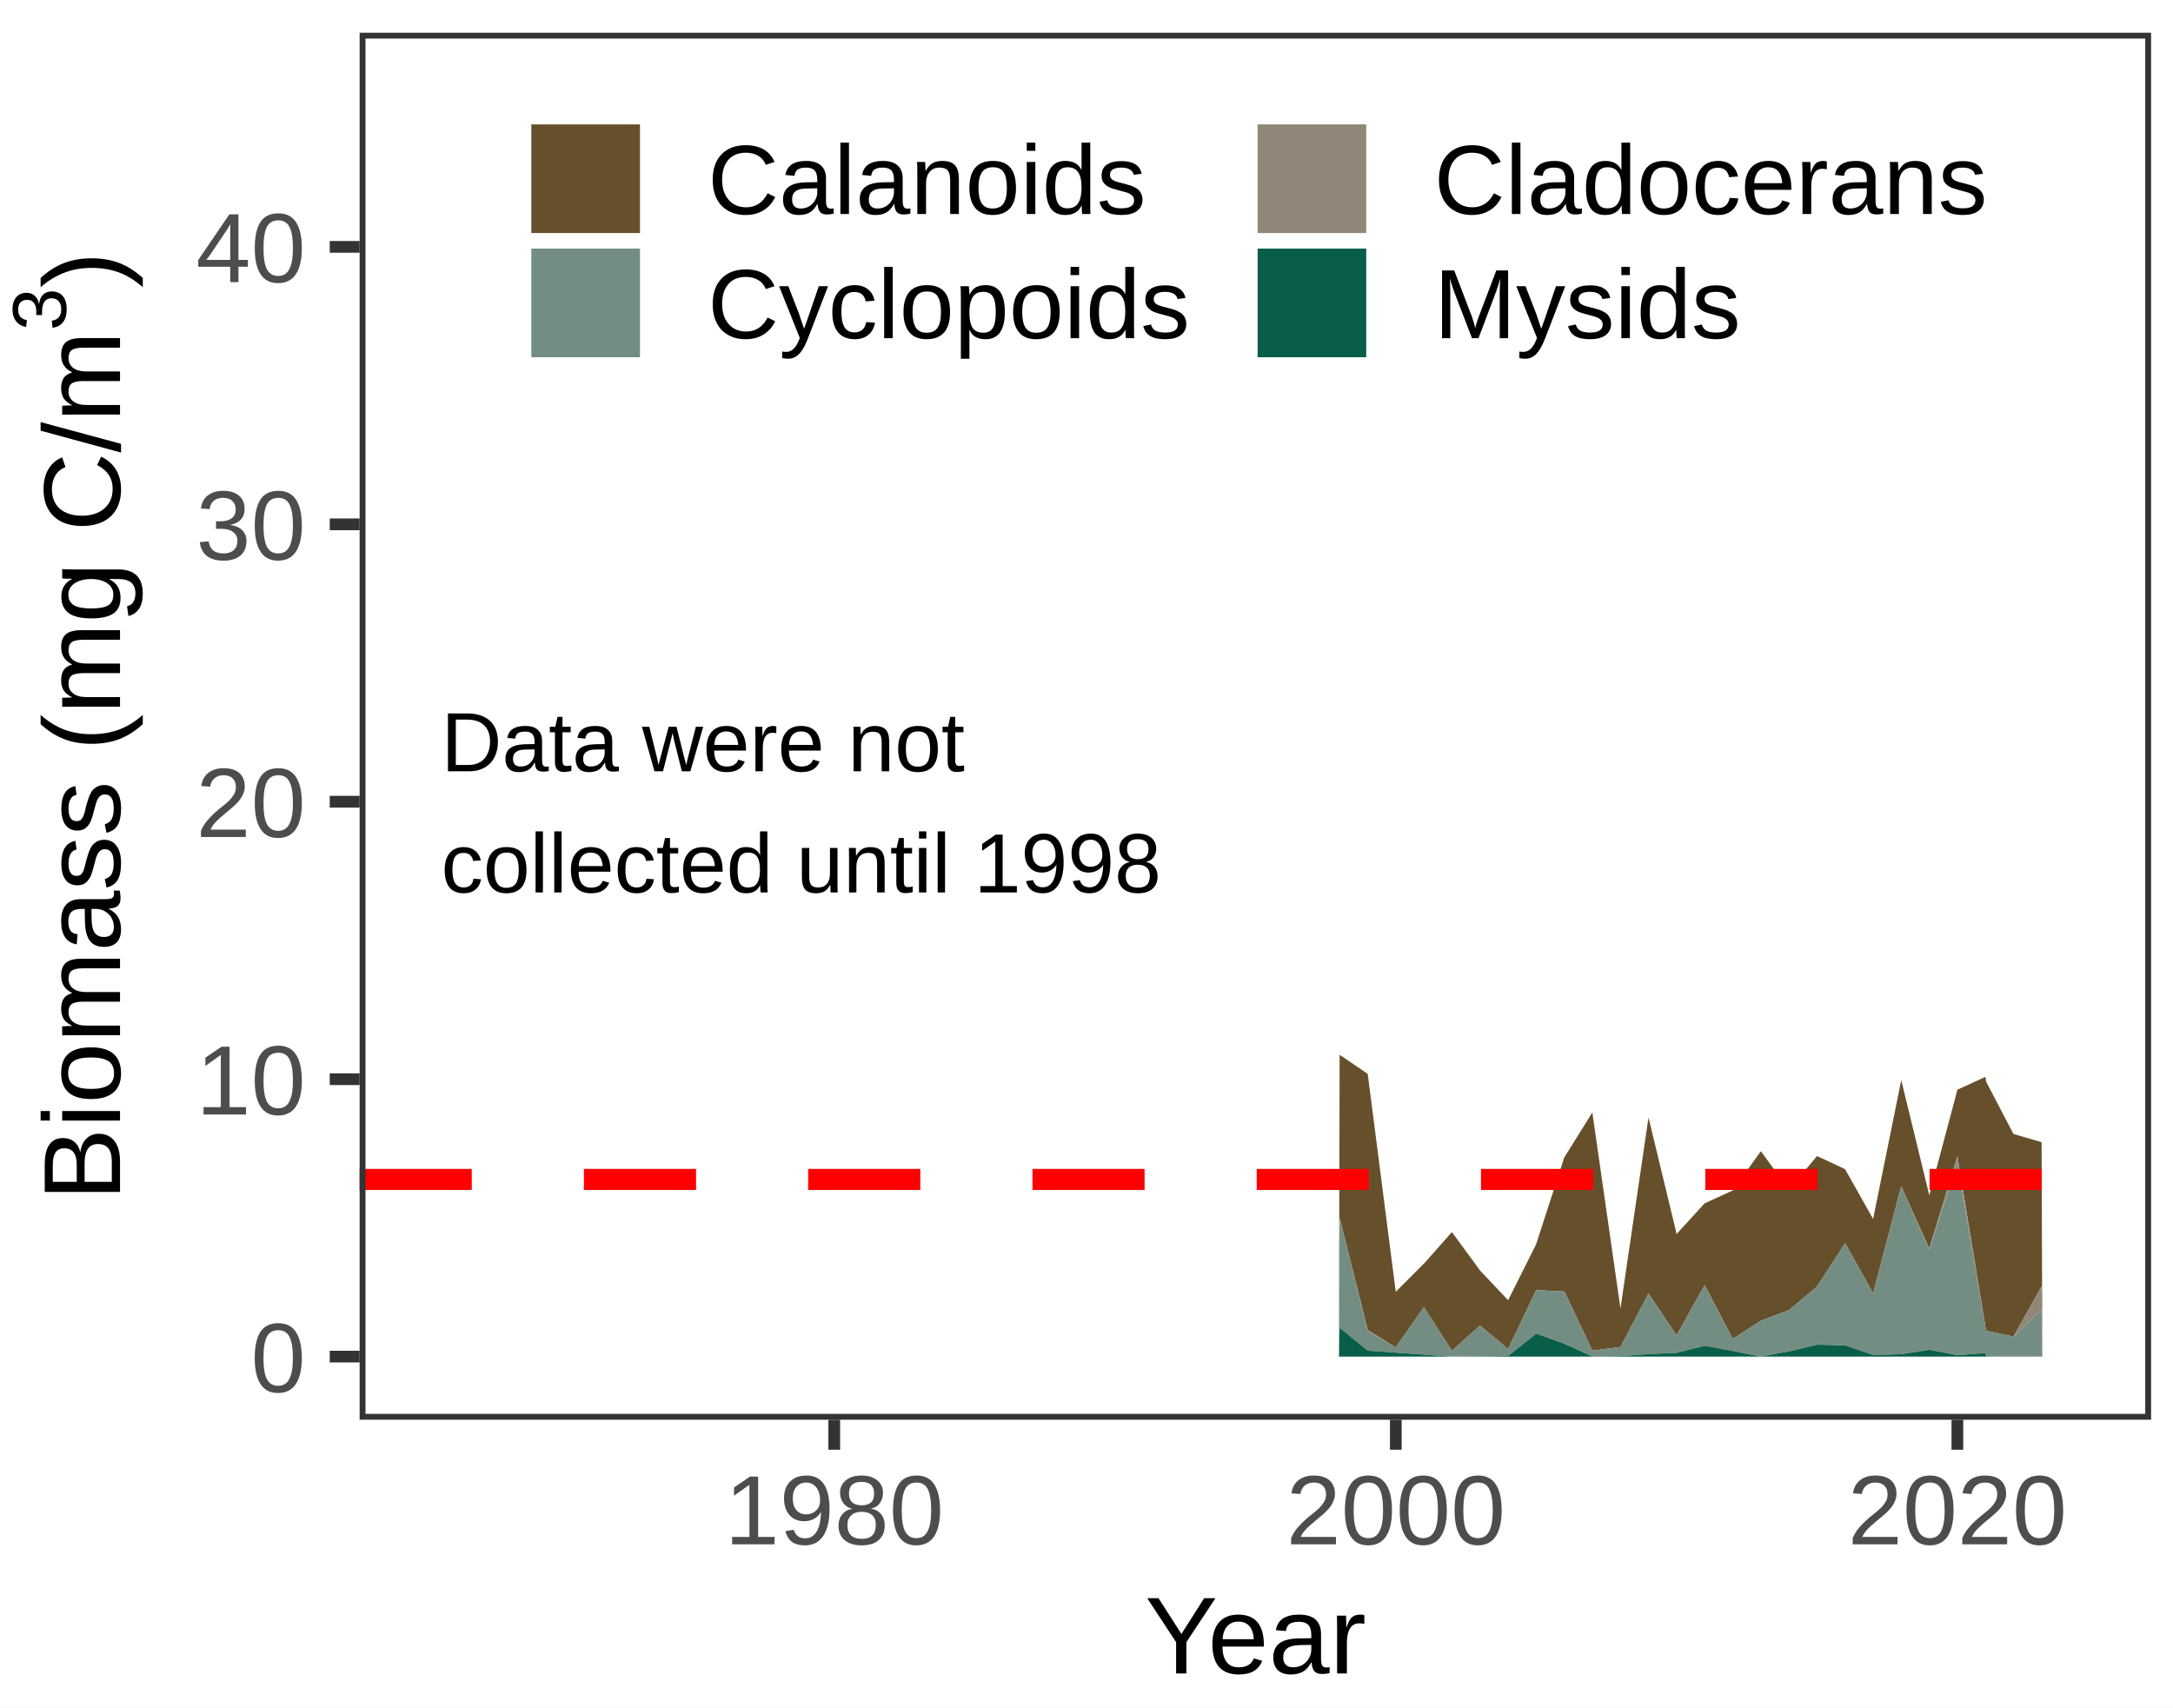
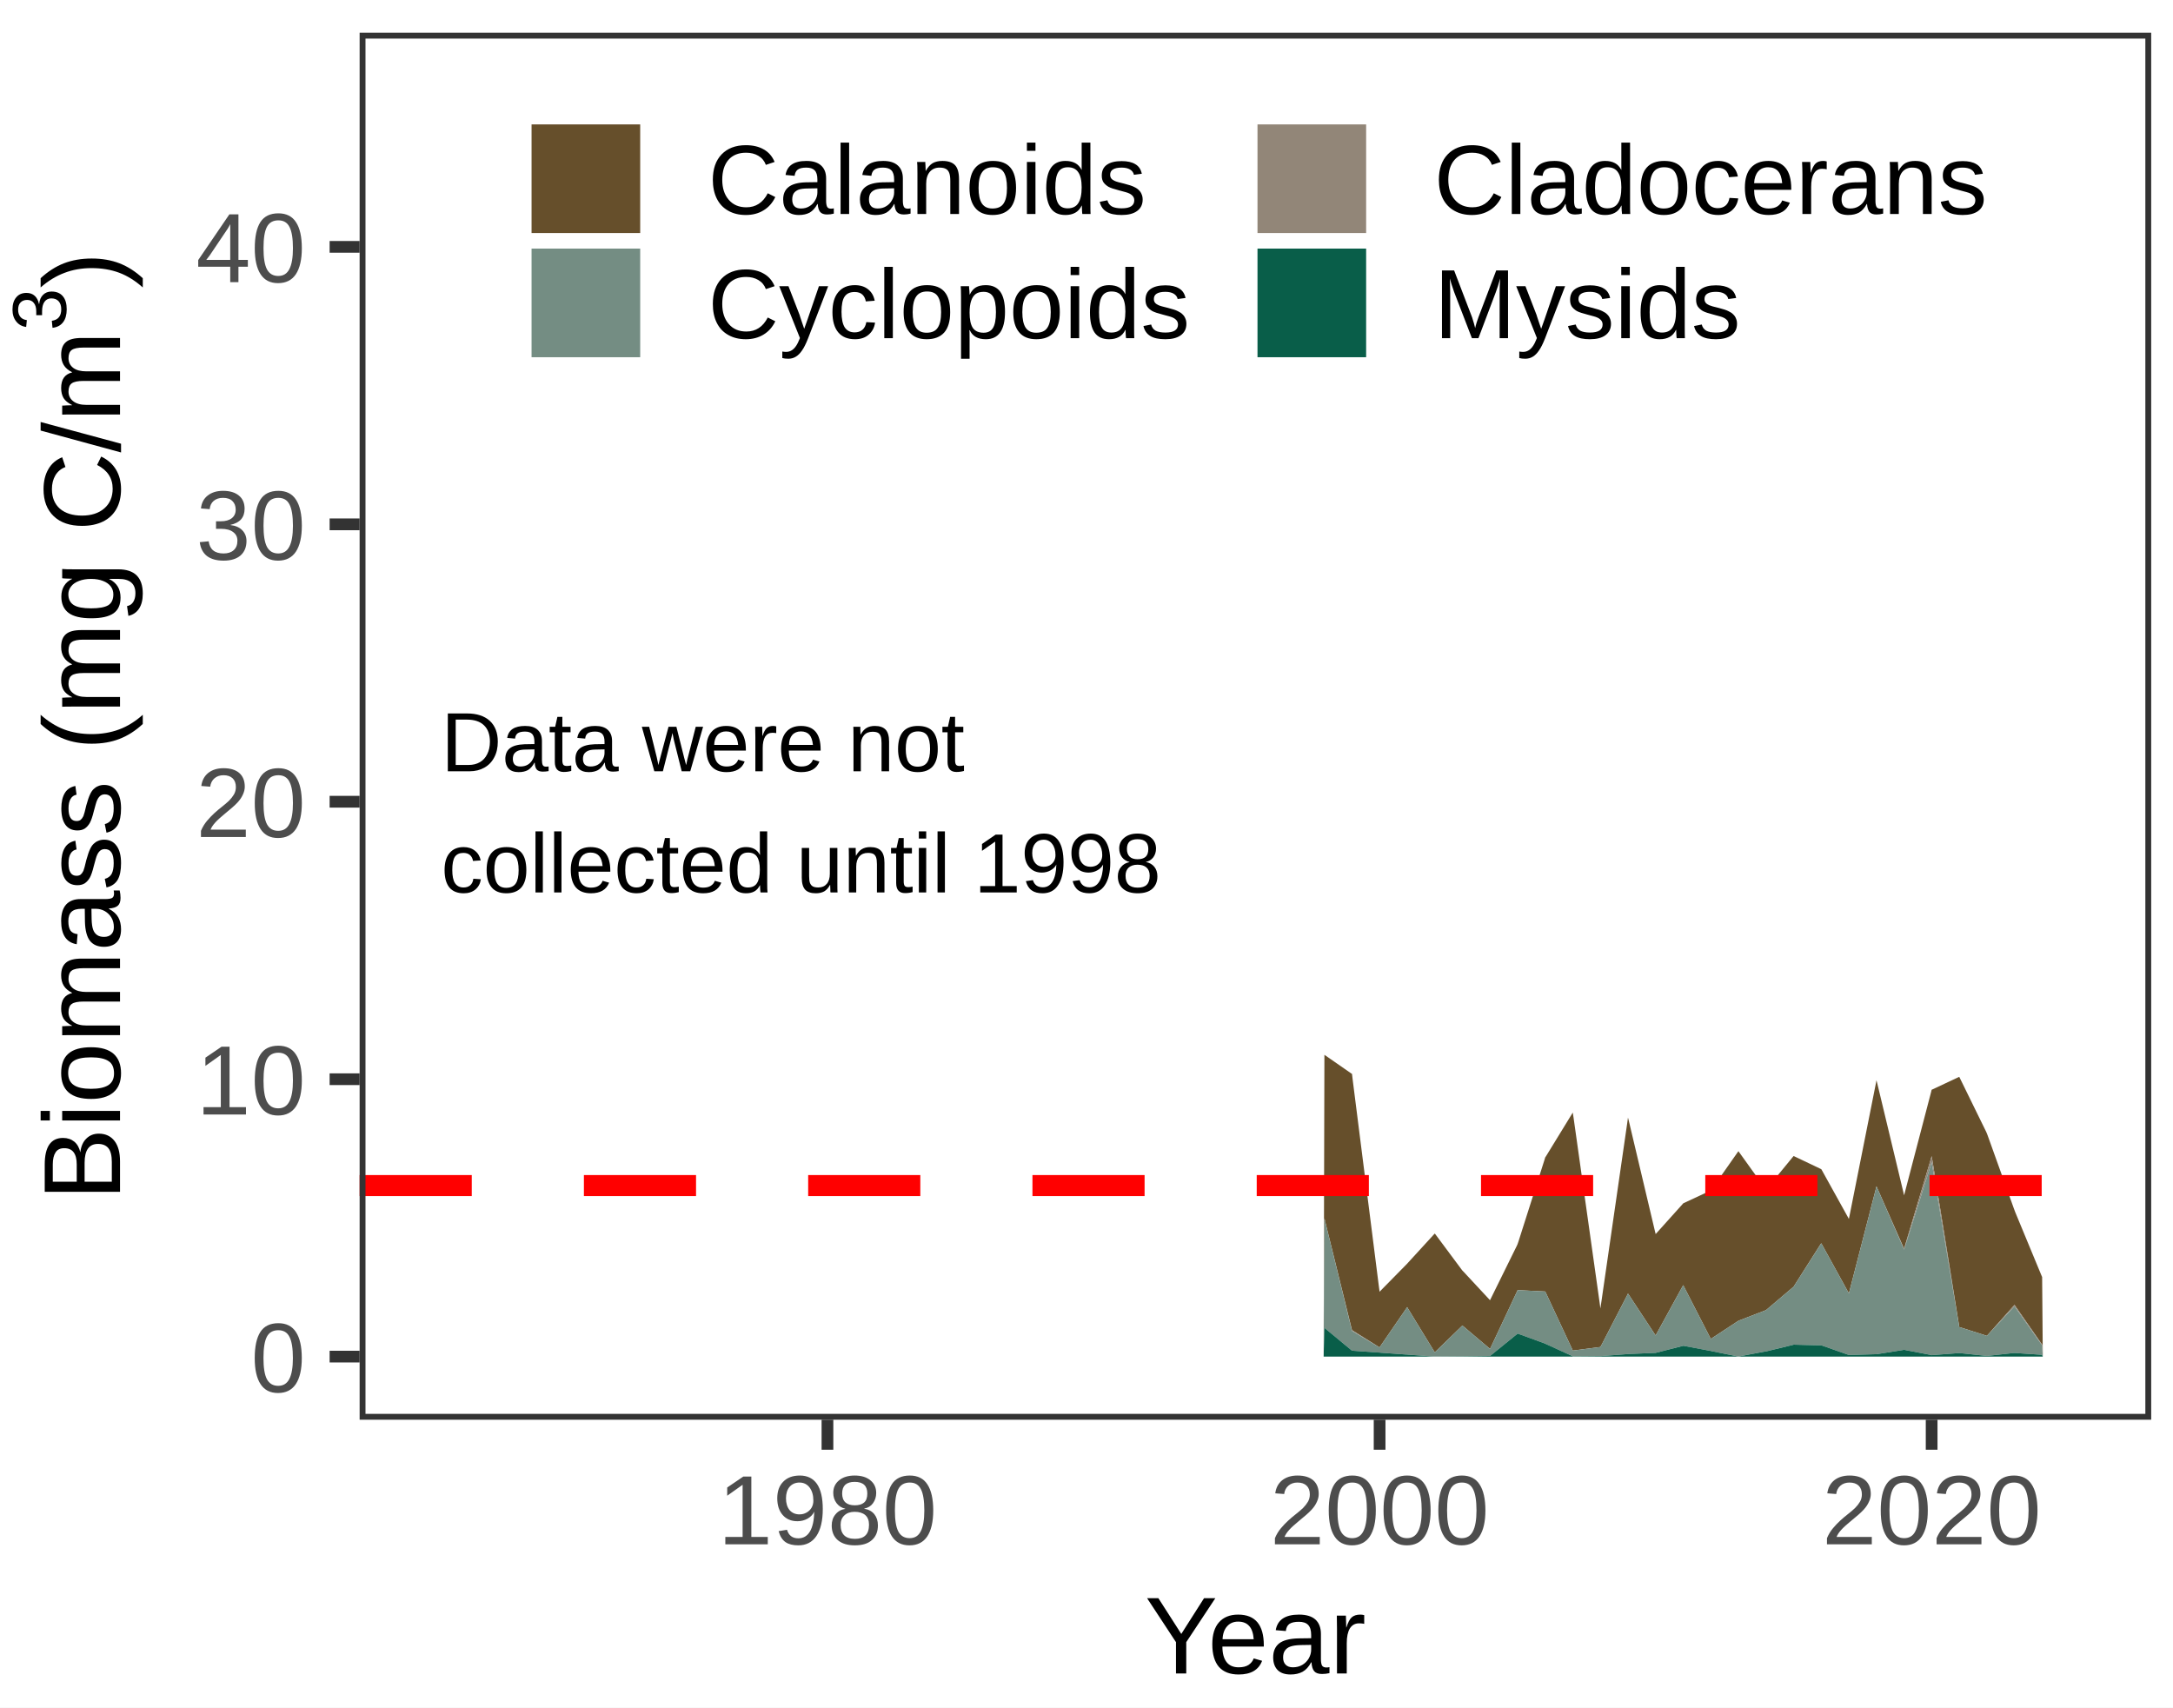
- <svg xmlns="http://www.w3.org/2000/svg" class="svglite" width="198.43pt" height="155.91pt" viewBox="0 0 198.43 155.91">
-   <defs>
-     <style type="text/css">
+ <svg xmlns="http://www.w3.org/2000/svg" width="198.43pt" height="155.91pt" viewBox="0 0 198.43 155.91">
+   <g class="svglite">
+     <defs>
+       <style type="text/css">
    .svglite line, .svglite polyline, .svglite polygon, .svglite path, .svglite rect, .svglite circle {
      fill: none;
      stroke: #000000;
      stroke-linecap: round;
      stroke-linejoin: round;
      stroke-miterlimit: 10.00;
    }
    .svglite text {
      white-space: pre;
    }
+     .svglite g.glyphgroup path {
+       fill: inherit;
+       stroke: none;
+     }
  </style>
-   </defs>
-   <rect width="100%" height="100%" style="stroke: none; fill: #FFFFFF;" />
-   <defs>
-     <clipPath id="cpMC4wMHwxOTguNDN8MC4wMHwxNTUuOTE=">
-       <rect x="0.00" y="0.00" width="198.43" height="155.91" />
-     </clipPath>
-   </defs>
-   <g clip-path="url(#cpMC4wMHwxOTguNDN8MC4wMHwxNTUuOTE=)">
-     <rect x="0.00" y="0.00" width="198.43" height="155.91" style="stroke-width: 1.07; stroke: #FFFFFF; fill: #FFFFFF;" />
-   </g>
-   <defs>
-     <clipPath id="cpMzIuODR8MTk2LjQzfDIuOTl8MTI5LjY0">
-       <rect x="32.84" y="2.99" width="163.59" height="126.65" />
-     </clipPath>
-   </defs>
-   <g clip-path="url(#cpMzIuODR8MTk2LjQzfDIuOTl8MTI5LjY0)">
-     <rect x="32.84" y="2.99" width="163.59" height="126.65" style="stroke-width: 1.07; stroke: none; fill: #FFFFFF;" />
-     <polygon points="122.33,96.32 122.40,96.36 124.83,98.02 124.89,98.06 124.96,98.56 127.39,117.46 127.46,117.96 127.52,117.90 129.96,115.45 130.02,115.39 130.09,115.32 132.52,112.58 132.59,112.51 132.65,112.60 135.09,115.93 135.15,116.02 135.22,116.09 137.65,118.66 137.72,118.73 137.78,118.60 140.22,113.73 140.28,113.60 140.34,113.41 142.78,105.89 142.84,105.69 142.91,105.59 145.34,101.69 145.41,101.59 145.47,102.03 147.91,119.03 147.97,119.48 148.04,119.04 150.47,102.48 150.54,102.05 150.60,102.31 153.04,112.42 153.10,112.69 153.16,112.62 155.60,109.95 155.66,109.88 155.73,109.85 158.16,108.74 158.23,108.71 158.29,108.62 160.73,105.21 160.79,105.12 160.86,105.21 163.29,108.55 163.36,108.63 163.42,108.56 165.86,105.64 165.92,105.56 165.98,105.59 168.42,106.73 168.48,106.76 168.55,106.88 170.98,111.19 171.05,111.31 171.11,110.99 173.55,98.95 173.61,98.64 173.68,98.90 176.11,108.88 176.18,109.15 176.24,108.91 178.68,99.75 178.74,99.51 178.80,99.48 181.24,98.36 181.30,98.33 181.37,98.78 183.80,103.43 183.87,103.55 183.93,103.57 186.37,104.28 186.43,104.29 186.50,123.88 186.43,117.45 186.37,117.57 183.93,121.93 183.87,122.05 183.80,122.03 181.37,121.52 181.30,121.18 181.24,120.79 178.80,105.96 178.74,105.57 178.68,105.78 176.24,113.82 176.18,114.03 176.11,113.89 173.68,108.47 173.61,108.33 173.55,108.57 171.11,117.86 171.05,118.11 170.98,117.99 168.55,113.64 168.48,113.53 168.42,113.63 165.98,117.40 165.92,117.50 165.86,117.55 163.42,119.58 163.36,119.63 163.29,119.66 160.86,120.58 160.79,120.61 160.73,120.65 158.29,122.22 158.23,122.26 158.16,122.14 155.73,117.47 155.66,117.35 155.60,117.47 153.16,121.83 153.10,121.95 153.04,121.85 150.60,118.22 150.54,118.12 150.47,118.24 148.04,122.88 147.97,123.00 147.91,123.01 145.47,123.32 145.41,123.33 145.34,123.19 142.91,118.06 142.84,117.93 142.78,117.93 140.34,117.81 140.28,117.81 140.22,117.94 137.78,123.05 137.72,123.18 137.65,123.13 135.22,121.10 135.15,121.05 135.09,121.10 132.65,123.29 132.59,123.35 132.52,123.25 130.09,119.46 130.02,119.36 129.96,119.45 127.52,122.95 127.46,123.04 127.39,123.00 124.96,121.50 124.89,121.46 124.83,121.20 122.40,111.49 122.33,111.24 122.27,123.88 " style="stroke-width: 0.00; stroke: none; stroke-linecap: butt; fill: #664F2B;" />
-     <polyline points="122.33,96.32 122.40,96.36 124.83,98.02 124.89,98.06 124.96,98.56 127.39,117.46 127.46,117.96 127.52,117.90 129.96,115.45 130.02,115.39 130.09,115.32 132.52,112.58 132.59,112.51 132.65,112.60 135.09,115.93 135.15,116.02 135.22,116.09 137.65,118.66 137.72,118.73 137.78,118.60 140.22,113.73 140.28,113.60 140.34,113.41 142.78,105.89 142.84,105.69 142.91,105.59 145.34,101.69 145.41,101.59 145.47,102.03 147.91,119.03 147.97,119.48 148.04,119.04 150.47,102.48 150.54,102.05 150.60,102.31 153.04,112.42 153.10,112.69 153.16,112.62 155.60,109.95 155.66,109.88 155.73,109.85 158.16,108.74 158.23,108.71 158.29,108.62 160.73,105.21 160.79,105.12 160.86,105.21 163.29,108.55 163.36,108.63 163.42,108.56 165.86,105.64 165.92,105.56 165.98,105.59 168.42,106.73 168.48,106.76 168.55,106.88 170.98,111.19 171.05,111.31 171.11,110.99 173.55,98.95 173.61,98.64 173.68,98.90 176.11,108.88 176.18,109.15 176.24,108.91 178.68,99.75 178.74,99.51 178.80,99.48 181.24,98.36 181.30,98.33 181.37,98.78 183.80,103.43 183.87,103.55 183.93,103.57 186.37,104.28 186.43,104.29 " style="stroke-width: 1.07; stroke: none; stroke-linecap: butt;" />
-     <polygon points="122.33,111.24 122.40,111.49 124.83,121.20 124.89,121.46 124.96,121.50 127.39,123.00 127.46,123.04 127.52,122.95 129.96,119.45 130.02,119.36 130.09,119.46 132.52,123.25 132.59,123.35 132.65,123.29 135.09,121.10 135.15,121.05 135.22,121.10 137.65,123.13 137.72,123.18 137.78,123.05 140.22,117.94 140.28,117.81 140.34,117.81 142.78,117.93 142.84,117.93 142.91,118.06 145.34,123.19 145.41,123.33 145.47,123.32 147.91,123.01 147.97,123.00 148.04,122.88 150.47,118.24 150.54,118.12 150.60,118.22 153.04,121.85 153.10,121.95 153.16,121.83 155.60,117.47 155.66,117.35 155.73,117.47 158.16,122.14 158.23,122.26 158.29,122.22 160.73,120.65 160.79,120.61 160.86,120.58 163.29,119.66 163.36,119.63 163.42,119.58 165.86,117.55 165.92,117.50 165.98,117.40 168.42,113.63 168.48,113.53 168.55,113.64 170.98,117.99 171.05,118.11 171.11,117.86 173.55,108.57 173.61,108.33 173.68,108.47 176.11,113.89 176.18,114.03 176.24,113.82 178.68,105.78 178.74,105.57 178.80,105.96 181.24,120.79 181.30,121.18 181.37,121.52 183.80,122.03 183.87,122.05 183.93,121.93 186.37,117.57 186.43,117.45 186.50,123.88 186.43,119.59 186.37,119.65 183.93,121.98 183.87,122.05 183.80,122.03 181.37,121.52 181.30,121.18 181.24,120.80 178.80,106.50 178.74,106.13 178.68,106.32 176.24,113.90 176.18,114.10 176.11,113.96 173.68,108.48 173.61,108.33 173.55,108.58 171.11,117.86 171.05,118.11 170.98,117.99 168.55,113.65 168.48,113.53 168.42,113.63 165.98,117.40 165.92,117.50 165.86,117.55 163.42,119.58 163.36,119.63 163.29,119.66 160.86,120.58 160.79,120.61 160.73,120.65 158.29,122.22 158.23,122.26 158.16,122.14 155.73,117.47 155.66,117.35 155.60,117.47 153.16,121.83 153.10,121.95 153.04,121.85 150.60,118.22 150.54,118.12 150.47,118.24 148.04,122.88 147.97,123.00 147.91,123.01 145.47,123.32 145.41,123.33 145.34,123.19 142.91,118.06 142.84,117.93 142.78,117.93 140.34,117.81 140.28,117.81 140.22,117.94 137.78,123.05 137.72,123.18 137.65,123.13 135.22,121.10 135.15,121.05 135.09,121.10 132.65,123.29 132.59,123.35 132.52,123.25 130.09,119.46 130.02,119.36 129.96,119.45 127.52,122.95 127.46,123.04 127.39,123.00 124.96,121.57 124.89,121.53 124.83,121.27 122.40,111.49 122.33,111.24 122.27,123.88 " style="stroke-width: 0.00; stroke: none; stroke-linecap: butt; fill: #928678;" />
-     <polyline points="122.33,111.24 122.40,111.49 124.83,121.20 124.89,121.46 124.96,121.50 127.39,123.00 127.46,123.04 127.52,122.95 129.96,119.45 130.02,119.36 130.09,119.46 132.52,123.25 132.59,123.35 132.65,123.29 135.09,121.10 135.15,121.05 135.22,121.10 137.65,123.13 137.72,123.18 137.78,123.05 140.22,117.94 140.28,117.81 140.34,117.81 142.78,117.93 142.84,117.93 142.91,118.06 145.34,123.19 145.41,123.33 145.47,123.32 147.91,123.01 147.97,123.00 148.04,122.88 150.47,118.24 150.54,118.12 150.60,118.22 153.04,121.85 153.10,121.95 153.16,121.83 155.60,117.47 155.66,117.35 155.73,117.47 158.16,122.14 158.23,122.26 158.29,122.22 160.73,120.65 160.79,120.61 160.86,120.58 163.29,119.66 163.36,119.63 163.42,119.58 165.86,117.55 165.92,117.50 165.98,117.40 168.42,113.63 168.48,113.53 168.55,113.64 170.98,117.99 171.05,118.11 171.11,117.86 173.55,108.57 173.61,108.33 173.68,108.47 176.11,113.89 176.18,114.03 176.24,113.82 178.68,105.78 178.74,105.57 178.80,105.96 181.24,120.79 181.30,121.18 181.37,121.52 183.80,122.03 183.87,122.05 183.93,121.93 186.37,117.57 186.43,117.45 " style="stroke-width: 1.07; stroke: none; stroke-linecap: butt;" />
-     <polygon points="122.33,111.24 122.40,111.49 124.83,121.27 124.89,121.53 124.96,121.57 127.39,123.00 127.46,123.04 127.52,122.95 129.96,119.45 130.02,119.36 130.09,119.46 132.52,123.25 132.59,123.35 132.65,123.29 135.09,121.10 135.15,121.05 135.22,121.10 137.65,123.13 137.72,123.18 137.78,123.05 140.22,117.94 140.28,117.81 140.34,117.81 142.78,117.93 142.84,117.93 142.91,118.06 145.34,123.19 145.41,123.33 145.47,123.32 147.91,123.01 147.97,123.00 148.04,122.88 150.47,118.24 150.54,118.12 150.60,118.22 153.04,121.85 153.10,121.95 153.16,121.83 155.60,117.47 155.66,117.35 155.73,117.47 158.16,122.14 158.23,122.26 158.29,122.22 160.73,120.65 160.79,120.61 160.86,120.58 163.29,119.66 163.36,119.63 163.42,119.58 165.86,117.55 165.92,117.50 165.98,117.40 168.42,113.63 168.48,113.53 168.55,113.65 170.98,117.99 171.05,118.11 171.11,117.86 173.55,108.58 173.61,108.33 173.68,108.48 176.11,113.96 176.18,114.10 176.24,113.90 178.68,106.32 178.74,106.13 178.80,106.50 181.24,120.80 181.30,121.18 181.37,121.52 183.80,122.03 183.87,122.05 183.93,121.98 186.37,119.65 186.43,119.59 186.50,123.88 186.43,123.88 186.37,123.88 183.93,123.88 183.87,123.88 183.80,123.88 181.37,123.88 181.30,123.56 181.24,123.56 178.80,123.74 178.74,123.75 178.68,123.73 176.24,123.27 176.18,123.26 176.11,123.27 173.68,123.65 173.61,123.66 173.55,123.66 171.11,123.73 171.05,123.73 170.98,123.71 168.55,122.87 168.48,122.85 168.42,122.85 165.98,122.79 165.92,122.79 165.86,122.81 163.42,123.39 163.36,123.40 163.29,123.41 160.86,123.86 160.79,123.87 160.73,123.86 158.29,123.38 158.23,123.36 158.16,123.35 155.73,122.90 155.66,122.89 155.60,122.90 153.16,123.52 153.10,123.54 153.04,123.54 150.60,123.64 150.54,123.64 150.47,123.65 148.04,123.83 147.97,123.83 147.91,123.83 145.47,123.85 145.41,123.85 145.34,123.83 142.91,122.73 142.84,122.70 142.78,122.68 140.34,121.80 140.28,121.77 140.22,121.82 137.78,123.77 137.72,123.82 137.65,123.82 135.22,123.85 135.15,123.85 135.09,123.85 132.65,123.87 132.59,123.87 132.52,123.87 130.09,123.70 130.02,123.69 129.96,123.69 127.52,123.52 127.46,123.51 127.39,123.51 124.96,123.34 124.89,123.33 124.83,123.28 122.40,121.30 122.33,121.25 122.27,123.88 " style="stroke-width: 0.00; stroke: none; stroke-linecap: butt; fill: #748D83;" />
-     <polyline points="122.33,111.24 122.40,111.49 124.83,121.27 124.89,121.53 124.96,121.57 127.39,123.00 127.46,123.04 127.52,122.95 129.96,119.45 130.02,119.36 130.09,119.46 132.52,123.25 132.59,123.35 132.65,123.29 135.09,121.10 135.15,121.05 135.22,121.10 137.65,123.13 137.72,123.18 137.78,123.05 140.22,117.94 140.28,117.81 140.34,117.81 142.78,117.93 142.84,117.93 142.91,118.06 145.34,123.19 145.41,123.33 145.47,123.32 147.91,123.01 147.97,123.00 148.04,122.88 150.47,118.24 150.54,118.12 150.60,118.22 153.04,121.85 153.10,121.95 153.16,121.83 155.60,117.47 155.66,117.35 155.73,117.47 158.16,122.14 158.23,122.26 158.29,122.22 160.73,120.65 160.79,120.61 160.86,120.58 163.29,119.66 163.36,119.63 163.42,119.58 165.86,117.55 165.92,117.50 165.98,117.40 168.42,113.63 168.48,113.53 168.55,113.65 170.98,117.99 171.05,118.11 171.11,117.86 173.55,108.58 173.61,108.33 173.68,108.48 176.11,113.96 176.18,114.10 176.24,113.90 178.68,106.32 178.74,106.13 178.80,106.50 181.24,120.80 181.30,121.18 181.37,121.52 183.80,122.03 183.87,122.05 183.93,121.98 186.37,119.65 186.43,119.59 " style="stroke-width: 1.07; stroke: none; stroke-linecap: butt;" />
-     <polygon points="122.33,121.25 122.40,121.30 124.83,123.28 124.89,123.33 124.96,123.34 127.39,123.51 127.46,123.51 127.52,123.52 129.96,123.69 130.02,123.69 130.09,123.70 132.52,123.87 132.59,123.87 132.65,123.87 135.09,123.85 135.15,123.85 135.22,123.85 137.65,123.82 137.72,123.82 137.78,123.77 140.22,121.82 140.28,121.77 140.34,121.80 142.78,122.68 142.84,122.70 142.91,122.73 145.34,123.83 145.41,123.85 145.47,123.85 147.91,123.83 147.97,123.83 148.04,123.83 150.47,123.65 150.54,123.64 150.60,123.64 153.04,123.54 153.10,123.54 153.16,123.52 155.60,122.90 155.66,122.89 155.73,122.90 158.16,123.35 158.23,123.36 158.29,123.38 160.73,123.86 160.79,123.87 160.86,123.86 163.29,123.41 163.36,123.40 163.42,123.39 165.86,122.81 165.92,122.79 165.98,122.79 168.42,122.85 168.48,122.85 168.55,122.87 170.98,123.71 171.05,123.73 171.11,123.73 173.55,123.66 173.61,123.66 173.68,123.65 176.11,123.27 176.18,123.26 176.24,123.27 178.68,123.73 178.74,123.75 178.80,123.74 181.24,123.56 181.30,123.56 181.37,123.88 181.30,123.88 181.24,123.88 178.80,123.88 178.74,123.88 178.68,123.88 176.24,123.88 176.18,123.88 176.11,123.88 173.68,123.88 173.61,123.88 173.55,123.88 171.11,123.88 171.05,123.88 170.98,123.88 168.55,123.88 168.48,123.88 168.42,123.88 165.98,123.88 165.92,123.88 165.86,123.88 163.42,123.88 163.36,123.88 163.29,123.88 160.86,123.88 160.79,123.88 160.73,123.88 158.29,123.88 158.23,123.88 158.16,123.88 155.73,123.88 155.66,123.88 155.60,123.88 153.16,123.88 153.10,123.88 153.04,123.88 150.60,123.88 150.54,123.88 150.47,123.88 148.04,123.88 147.97,123.88 147.91,123.88 145.47,123.88 145.41,123.88 145.34,123.88 142.91,123.88 142.84,123.88 142.78,123.88 140.34,123.88 140.28,123.88 140.22,123.88 137.78,123.88 137.72,123.88 137.65,123.88 135.22,123.88 135.15,123.88 135.09,123.88 132.65,123.88 132.59,123.88 132.52,123.88 130.09,123.88 130.02,123.88 129.96,123.88 127.52,123.88 127.46,123.88 127.39,123.88 124.96,123.88 124.89,123.88 124.83,123.88 122.40,123.88 122.33,123.88 122.27,123.88 " style="stroke-width: 0.00; stroke: none; stroke-linecap: butt; fill: #095E49;" />
-     <polyline points="122.33,121.25 122.40,121.30 124.83,123.28 124.89,123.33 124.96,123.34 127.39,123.51 127.46,123.51 127.52,123.52 129.96,123.69 130.02,123.69 130.09,123.70 132.52,123.87 132.59,123.87 132.65,123.87 135.09,123.85 135.15,123.85 135.22,123.85 137.65,123.82 137.72,123.82 137.78,123.77 140.22,121.82 140.28,121.77 140.34,121.80 142.78,122.68 142.84,122.70 142.91,122.73 145.34,123.83 145.41,123.85 145.47,123.85 147.91,123.83 147.97,123.83 148.04,123.83 150.47,123.65 150.54,123.64 150.60,123.64 153.04,123.54 153.10,123.54 153.16,123.52 155.60,122.90 155.66,122.89 155.73,122.90 158.16,123.35 158.23,123.36 158.29,123.38 160.73,123.86 160.79,123.87 160.86,123.86 163.29,123.41 163.36,123.40 163.42,123.39 165.86,122.81 165.92,122.79 165.98,122.79 168.42,122.85 168.48,122.85 168.55,122.87 170.98,123.71 171.05,123.73 171.11,123.73 173.55,123.66 173.61,123.66 173.68,123.65 176.11,123.27 176.18,123.26 176.24,123.27 178.68,123.73 178.74,123.75 178.80,123.74 181.24,123.56 181.30,123.56 " style="stroke-width: 1.07; stroke: none; stroke-linecap: butt;" />
-     <line x1="32.84" y1="107.70" x2="196.43" y2="107.70" style="stroke-width: 1.92; stroke: #FF0000; stroke-dasharray: 10.24,10.24; stroke-linecap: butt;" />
-     <text x="40.28" y="70.43" style="font-size: 7.68px; font-family: &quot;Arial&quot;;" textLength="49.92px" lengthAdjust="spacingAndGlyphs">Data were not </text>
-     <text x="40.28" y="81.49" style="font-size: 7.68px; font-family: &quot;Arial&quot;;" textLength="67.85px" lengthAdjust="spacingAndGlyphs"> collected until 1998</text>
-     <rect x="32.84" y="2.99" width="163.59" height="126.65" style="stroke-width: 1.07; stroke: #333333;" />
-   </g>
-   <g clip-path="url(#cpMC4wMHwxOTguNDN8MC4wMHwxNTUuOTE=)">
-     <text x="27.91" y="127.11" text-anchor="end" style="font-size: 9.00px;fill: #4D4D4D; font-family: &quot;Arial&quot;;" textLength="5.00px" lengthAdjust="spacingAndGlyphs">0</text>
-     <text x="27.91" y="101.77" text-anchor="end" style="font-size: 9.00px;fill: #4D4D4D; font-family: &quot;Arial&quot;;" textLength="10.01px" lengthAdjust="spacingAndGlyphs">10</text>
-     <text x="27.91" y="76.43" text-anchor="end" style="font-size: 9.00px;fill: #4D4D4D; font-family: &quot;Arial&quot;;" textLength="10.01px" lengthAdjust="spacingAndGlyphs">20</text>
-     <text x="27.91" y="51.10" text-anchor="end" style="font-size: 9.00px;fill: #4D4D4D; font-family: &quot;Arial&quot;;" textLength="10.01px" lengthAdjust="spacingAndGlyphs">30</text>
-     <text x="27.91" y="25.76" text-anchor="end" style="font-size: 9.00px;fill: #4D4D4D; font-family: &quot;Arial&quot;;" textLength="10.01px" lengthAdjust="spacingAndGlyphs">40</text>
-     <polyline points="30.11,123.88 32.84,123.88 " style="stroke-width: 1.07; stroke: #333333; stroke-linecap: butt;" />
-     <polyline points="30.11,98.55 32.84,98.55 " style="stroke-width: 1.07; stroke: #333333; stroke-linecap: butt;" />
-     <polyline points="30.11,73.21 32.84,73.21 " style="stroke-width: 1.07; stroke: #333333; stroke-linecap: butt;" />
-     <polyline points="30.11,47.88 32.84,47.88 " style="stroke-width: 1.07; stroke: #333333; stroke-linecap: butt;" />
-     <polyline points="30.11,22.54 32.84,22.54 " style="stroke-width: 1.07; stroke: #333333; stroke-linecap: butt;" />
-     <polyline points="76.18,132.38 76.18,129.64 " style="stroke-width: 1.07; stroke: #333333; stroke-linecap: butt;" />
-     <polyline points="127.46,132.38 127.46,129.64 " style="stroke-width: 1.07; stroke: #333333; stroke-linecap: butt;" />
-     <polyline points="178.74,132.38 178.74,129.64 " style="stroke-width: 1.07; stroke: #333333; stroke-linecap: butt;" />
-     <text x="76.18" y="141.02" text-anchor="middle" style="font-size: 9.00px;fill: #4D4D4D; font-family: &quot;Arial&quot;;" textLength="20.02px" lengthAdjust="spacingAndGlyphs">1980</text>
-     <text x="127.46" y="141.02" text-anchor="middle" style="font-size: 9.00px;fill: #4D4D4D; font-family: &quot;Arial&quot;;" textLength="20.02px" lengthAdjust="spacingAndGlyphs">2000</text>
-     <text x="178.74" y="141.02" text-anchor="middle" style="font-size: 9.00px;fill: #4D4D4D; font-family: &quot;Arial&quot;;" textLength="20.02px" lengthAdjust="spacingAndGlyphs">2020</text>
-     <text x="114.64" y="152.81" text-anchor="middle" style="font-size: 10.00px; font-family: &quot;Arial&quot;;" textLength="20.22px" lengthAdjust="spacingAndGlyphs">Year</text>
-     <text transform="translate(10.96,109.67) rotate(-90)" style="font-size: 10.00px; font-family: &quot;Arial&quot;;" textLength="79.48px" lengthAdjust="spacingAndGlyphs">Biomass (mg C/m</text>
-     <text transform="translate(6.03,30.19) rotate(-90)" style="font-size: 7.00px; font-family: &quot;Arial&quot;;" textLength="3.90px" lengthAdjust="spacingAndGlyphs">3</text>
-     <text transform="translate(10.96,26.29) rotate(-90)" style="font-size: 10.00px; font-family: &quot;Arial&quot;;" textLength="3.33px" lengthAdjust="spacingAndGlyphs">)</text>
-     <rect x="47.81" y="10.65" width="11.34" height="11.34" style="stroke-width: 1.07; stroke: none; fill: #FFFFFF;" />
-     <rect x="48.52" y="11.36" width="9.92" height="9.92" style="stroke-width: 1.07; stroke: none; stroke-linecap: butt; stroke-linejoin: miter; fill: #664F2B;" />
-     <rect x="114.13" y="10.65" width="11.34" height="11.34" style="stroke-width: 1.07; stroke: none; fill: #FFFFFF;" />
-     <rect x="114.84" y="11.36" width="9.92" height="9.92" style="stroke-width: 1.07; stroke: none; stroke-linecap: butt; stroke-linejoin: miter; fill: #928678;" />
-     <rect x="47.81" y="21.99" width="11.34" height="11.34" style="stroke-width: 1.07; stroke: none; fill: #FFFFFF;" />
-     <rect x="48.52" y="22.70" width="9.92" height="9.92" style="stroke-width: 1.07; stroke: none; stroke-linecap: butt; stroke-linejoin: miter; fill: #748D83;" />
-     <rect x="114.13" y="21.99" width="11.34" height="11.34" style="stroke-width: 1.07; stroke: none; fill: #FFFFFF;" />
-     <rect x="114.84" y="22.70" width="9.92" height="9.92" style="stroke-width: 1.07; stroke: none; stroke-linecap: butt; stroke-linejoin: miter; fill: #095E49;" />
-     <text x="64.63" y="19.54" style="font-size: 9.00px; font-family: &quot;Arial&quot;;" textLength="40.02px" lengthAdjust="spacingAndGlyphs">Calanoids</text>
-     <text x="130.95" y="19.54" style="font-size: 9.00px; font-family: &quot;Arial&quot;;" textLength="50.52px" lengthAdjust="spacingAndGlyphs">Cladocerans</text>
-     <text x="64.63" y="30.88" style="font-size: 9.00px; font-family: &quot;Arial&quot;;" textLength="44.02px" lengthAdjust="spacingAndGlyphs">Cyclopoids</text>
-     <text x="130.95" y="30.88" style="font-size: 9.00px; font-family: &quot;Arial&quot;;" textLength="28.00px" lengthAdjust="spacingAndGlyphs">Mysids</text>
+     </defs>
+     <rect width="100%" height="100%" style="stroke: none; fill: #FFFFFF;" />
+     <defs>
+       <clipPath id="cpMC4wMHwxOTguNDN8MC4wMHwxNTUuOTE=">
+         <rect x="0.00" y="0.00" width="198.43" height="155.91" />
+       </clipPath>
+     </defs>
+     <g clip-path="url(#cpMC4wMHwxOTguNDN8MC4wMHwxNTUuOTE=)">
+       <rect x="0.00" y="0.00" width="198.43" height="155.91" style="stroke-width: 1.07; stroke: #FFFFFF; fill: #FFFFFF;" />
+     </g>
+     <defs>
+       <clipPath id="cpMzIuODR8MTk2LjQzfDIuOTl8MTI5LjY0">
+         <rect x="32.84" y="2.99" width="163.60" height="126.65" />
+       </clipPath>
+     </defs>
+     <g clip-path="url(#cpMzIuODR8MTk2LjQzfDIuOTl8MTI5LjY0)">
+       <rect x="32.84" y="2.99" width="163.60" height="126.65" style="stroke-width: 1.07; stroke: none; fill: #FFFFFF;" />
+       <polygon points="120.94,96.32 121.00,96.36 123.39,98.02 123.46,98.06 123.52,98.58 125.91,117.44 125.98,117.96 126.04,117.89 128.43,115.46 128.50,115.39 128.56,115.32 130.95,112.71 131.02,112.64 131.09,112.73 133.47,115.93 133.54,116.02 133.61,116.09 136.00,118.66 136.06,118.73 136.13,118.59 138.52,113.74 138.58,113.60 138.65,113.40 141.04,105.90 141.10,105.69 141.17,105.59 143.56,101.69 143.62,101.59 143.69,102.05 146.08,119.01 146.14,119.48 146.21,119.02 148.60,102.50 148.66,102.05 148.73,102.32 151.12,112.41 151.19,112.69 151.25,112.62 153.64,109.96 153.71,109.88 153.77,109.85 156.16,108.74 156.23,108.71 156.29,108.62 158.68,105.21 158.75,105.12 158.81,105.21 161.20,108.54 161.27,108.63 161.33,108.55 163.72,105.64 163.79,105.56 163.85,105.59 166.24,106.73 166.31,106.76 166.38,106.88 168.77,111.19 168.83,111.31 168.90,110.98 171.29,98.97 171.35,98.64 171.42,98.91 173.81,108.87 173.87,109.15 173.94,108.90 176.33,99.76 176.39,99.51 176.46,99.48 178.85,98.36 178.91,98.33 178.98,98.47 181.37,103.35 181.43,103.49 181.50,103.67 183.89,110.33 183.96,110.52 184.02,110.68 186.41,116.45 186.48,116.61 186.54,123.88 186.48,122.79 186.41,122.69 184.02,119.25 183.96,119.15 183.89,119.23 181.50,121.91 181.43,121.98 181.37,121.96 178.98,121.20 178.91,121.18 178.85,120.77 176.46,105.97 176.39,105.57 176.33,105.79 173.94,113.81 173.87,114.03 173.81,113.89 171.42,108.48 171.35,108.33 171.29,108.58 168.90,117.85 168.83,118.11 168.77,117.99 166.38,113.65 166.31,113.53 166.24,113.63 163.85,117.39 163.79,117.50 163.72,117.55 161.33,119.58 161.27,119.63 161.20,119.66 158.81,120.58 158.75,120.61 158.68,120.65 156.29,122.22 156.23,122.26 156.16,122.14 153.77,117.48 153.71,117.35 153.64,117.47 151.25,121.83 151.19,121.95 151.12,121.85 148.73,118.22 148.66,118.12 148.60,118.25 146.21,122.88 146.14,123.00 146.08,123.01 143.69,123.32 143.62,123.33 143.56,123.19 141.17,118.07 141.10,117.93 141.04,117.93 138.65,117.81 138.58,117.81 138.52,117.95 136.13,123.04 136.06,123.18 136.00,123.12 133.61,121.10 133.54,121.05 133.47,121.11 131.09,123.42 131.02,123.48 130.95,123.38 128.56,119.47 128.50,119.36 128.43,119.46 126.04,122.94 125.98,123.04 125.91,123.00 123.52,121.50 123.46,121.46 123.39,121.19 121.00,111.50 120.94,111.24 120.87,123.88 " style="stroke-width: 0.00; stroke: none; stroke-linecap: butt; fill: #664F2B;" />
+       <polyline points="120.94,96.32 121.00,96.36 123.39,98.02 123.46,98.06 123.52,98.58 125.91,117.44 125.98,117.96 126.04,117.89 128.43,115.46 128.50,115.39 128.56,115.32 130.95,112.71 131.02,112.64 131.09,112.73 133.47,115.93 133.54,116.02 133.61,116.09 136.00,118.66 136.06,118.73 136.13,118.59 138.52,113.74 138.58,113.60 138.65,113.40 141.04,105.90 141.10,105.69 141.17,105.59 143.56,101.69 143.62,101.59 143.69,102.05 146.08,119.01 146.14,119.48 146.21,119.02 148.60,102.50 148.66,102.05 148.73,102.32 151.12,112.41 151.19,112.69 151.25,112.62 153.64,109.96 153.71,109.88 153.77,109.85 156.16,108.74 156.23,108.71 156.29,108.62 158.68,105.21 158.75,105.12 158.81,105.21 161.20,108.54 161.27,108.63 161.33,108.55 163.72,105.64 163.79,105.56 163.85,105.59 166.24,106.73 166.31,106.76 166.38,106.88 168.77,111.19 168.83,111.31 168.90,110.98 171.29,98.97 171.35,98.64 171.42,98.91 173.81,108.87 173.87,109.15 173.94,108.90 176.33,99.76 176.39,99.51 176.46,99.48 178.85,98.36 178.91,98.33 178.98,98.47 181.37,103.35 181.43,103.49 181.50,103.67 183.89,110.33 183.96,110.52 184.02,110.68 186.41,116.45 186.48,116.61 " style="stroke-width: 1.07; stroke: none; stroke-linecap: butt;" />
+       <polygon points="120.94,111.24 121.00,111.50 123.39,121.19 123.46,121.46 123.52,121.50 125.91,123.00 125.98,123.04 126.04,122.94 128.43,119.46 128.50,119.36 128.56,119.47 130.95,123.38 131.02,123.48 131.09,123.42 133.47,121.11 133.54,121.05 133.61,121.10 136.00,123.12 136.06,123.18 136.13,123.04 138.52,117.95 138.58,117.81 138.65,117.81 141.04,117.93 141.10,117.93 141.17,118.07 143.56,123.19 143.62,123.33 143.69,123.32 146.08,123.01 146.14,123.00 146.21,122.88 148.60,118.25 148.66,118.12 148.73,118.22 151.12,121.85 151.19,121.95 151.25,121.83 153.64,117.47 153.71,117.35 153.77,117.48 156.16,122.14 156.23,122.26 156.29,122.22 158.68,120.65 158.75,120.61 158.81,120.58 161.20,119.66 161.27,119.63 161.33,119.58 163.72,117.55 163.79,117.50 163.85,117.39 166.24,113.63 166.31,113.53 166.38,113.65 168.77,117.99 168.83,118.11 168.90,117.85 171.29,108.58 171.35,108.33 171.42,108.48 173.81,113.89 173.87,114.03 173.94,113.81 176.33,105.79 176.39,105.57 176.46,105.97 178.85,120.77 178.91,121.18 178.98,121.20 181.37,121.96 181.43,121.98 181.50,121.91 183.89,119.23 183.96,119.15 184.02,119.25 186.41,122.69 186.48,122.79 186.54,123.88 186.48,122.84 186.41,122.75 184.02,119.37 183.96,119.28 183.89,119.35 181.50,121.91 181.43,121.98 181.37,121.96 178.98,121.20 178.91,121.18 178.85,120.79 176.46,106.52 176.39,106.13 176.33,106.33 173.94,113.89 173.87,114.10 173.81,113.95 171.42,108.48 171.35,108.33 171.29,108.59 168.90,117.85 168.83,118.11 168.77,117.99 166.38,113.65 166.31,113.53 166.24,113.64 163.85,117.39 163.79,117.50 163.72,117.55 161.33,119.58 161.27,119.63 161.20,119.66 158.81,120.58 158.75,120.61 158.68,120.65 156.29,122.22 156.23,122.26 156.16,122.14 153.77,117.48 153.71,117.35 153.64,117.47 151.25,121.83 151.19,121.95 151.12,121.85 148.73,118.22 148.66,118.12 148.60,118.25 146.21,122.88 146.14,123.00 146.08,123.01 143.69,123.32 143.62,123.33 143.56,123.19 141.17,118.07 141.10,117.93 141.04,117.93 138.65,117.81 138.58,117.81 138.52,117.95 136.13,123.04 136.06,123.18 136.00,123.12 133.61,121.10 133.54,121.05 133.47,121.11 131.09,123.42 131.02,123.48 130.95,123.38 128.56,119.47 128.50,119.36 128.43,119.46 126.04,122.94 125.98,123.04 125.91,123.00 123.52,121.57 123.46,121.53 123.39,121.26 121.00,111.50 120.94,111.24 120.87,123.88 " style="stroke-width: 0.00; stroke: none; stroke-linecap: butt; fill: #928678;" />
+       <polyline points="120.94,111.24 121.00,111.50 123.39,121.19 123.46,121.46 123.52,121.50 125.91,123.00 125.98,123.04 126.04,122.94 128.43,119.46 128.50,119.36 128.56,119.47 130.95,123.38 131.02,123.48 131.09,123.42 133.47,121.11 133.54,121.05 133.61,121.10 136.00,123.12 136.06,123.18 136.13,123.04 138.52,117.95 138.58,117.81 138.65,117.81 141.04,117.93 141.10,117.93 141.17,118.07 143.56,123.19 143.62,123.33 143.69,123.32 146.08,123.01 146.14,123.00 146.21,122.88 148.60,118.25 148.66,118.12 148.73,118.22 151.12,121.85 151.19,121.95 151.25,121.83 153.64,117.47 153.71,117.35 153.77,117.48 156.16,122.14 156.23,122.26 156.29,122.22 158.68,120.65 158.75,120.61 158.81,120.58 161.20,119.66 161.27,119.63 161.33,119.58 163.72,117.55 163.79,117.50 163.85,117.39 166.24,113.63 166.31,113.53 166.38,113.65 168.77,117.99 168.83,118.11 168.90,117.85 171.29,108.58 171.35,108.33 171.42,108.48 173.81,113.89 173.87,114.03 173.94,113.81 176.33,105.79 176.39,105.57 176.46,105.97 178.85,120.77 178.91,121.18 178.98,121.20 181.37,121.96 181.43,121.98 181.50,121.91 183.89,119.23 183.96,119.15 184.02,119.25 186.41,122.69 186.48,122.79 " style="stroke-width: 1.07; stroke: none; stroke-linecap: butt;" />
+       <polygon points="120.94,111.24 121.00,111.50 123.39,121.26 123.46,121.53 123.52,121.57 125.91,123.00 125.98,123.04 126.04,122.94 128.43,119.46 128.50,119.36 128.56,119.47 130.95,123.38 131.02,123.48 131.09,123.42 133.47,121.11 133.54,121.05 133.61,121.10 136.00,123.12 136.06,123.18 136.13,123.04 138.52,117.95 138.58,117.81 138.65,117.81 141.04,117.93 141.10,117.93 141.17,118.07 143.56,123.19 143.62,123.33 143.69,123.32 146.08,123.01 146.14,123.00 146.21,122.88 148.60,118.25 148.66,118.12 148.73,118.22 151.12,121.85 151.19,121.95 151.25,121.83 153.64,117.47 153.71,117.35 153.77,117.48 156.16,122.14 156.23,122.26 156.29,122.22 158.68,120.65 158.75,120.61 158.81,120.58 161.20,119.66 161.27,119.63 161.33,119.58 163.72,117.55 163.79,117.50 163.85,117.39 166.24,113.64 166.31,113.53 166.38,113.65 168.77,117.99 168.83,118.11 168.90,117.85 171.29,108.59 171.35,108.33 171.42,108.48 173.81,113.95 173.87,114.10 173.94,113.89 176.33,106.33 176.39,106.13 176.46,106.52 178.85,120.79 178.91,121.18 178.98,121.20 181.37,121.96 181.43,121.98 181.50,121.91 183.89,119.35 183.96,119.28 184.02,119.37 186.41,122.75 186.48,122.84 186.54,123.88 186.48,123.72 186.41,123.71 184.02,123.55 183.96,123.55 183.89,123.55 181.50,123.81 181.43,123.82 181.37,123.81 178.98,123.56 178.91,123.56 178.85,123.56 176.46,123.74 176.39,123.75 176.33,123.73 173.94,123.27 173.87,123.26 173.81,123.27 171.42,123.65 171.35,123.66 171.29,123.66 168.90,123.73 168.83,123.73 168.77,123.71 166.38,122.87 166.31,122.85 166.24,122.85 163.85,122.79 163.79,122.79 163.72,122.81 161.33,123.39 161.27,123.40 161.20,123.41 158.81,123.86 158.75,123.87 158.68,123.86 156.29,123.38 156.23,123.36 156.16,123.35 153.77,122.90 153.71,122.89 153.64,122.91 151.25,123.52 151.19,123.54 151.12,123.54 148.73,123.64 148.66,123.64 148.60,123.65 146.21,123.83 146.14,123.83 146.08,123.83 143.69,123.85 143.62,123.85 143.56,123.82 141.17,122.73 141.10,122.70 141.04,122.67 138.65,121.80 138.58,121.77 138.52,121.83 136.13,123.77 136.06,123.82 136.00,123.82 133.61,123.85 133.54,123.85 133.47,123.85 131.09,123.87 131.02,123.87 130.95,123.87 128.56,123.70 128.50,123.69 128.43,123.69 126.04,123.52 125.98,123.51 125.91,123.51 123.52,123.34 123.46,123.33 123.39,123.28 121.00,121.30 120.94,121.25 120.87,123.88 " style="stroke-width: 0.00; stroke: none; stroke-linecap: butt; fill: #748D83;" />
+       <polyline points="120.94,111.24 121.00,111.50 123.39,121.26 123.46,121.53 123.52,121.57 125.91,123.00 125.98,123.04 126.04,122.94 128.43,119.46 128.50,119.36 128.56,119.47 130.95,123.38 131.02,123.48 131.09,123.42 133.47,121.11 133.54,121.05 133.61,121.10 136.00,123.12 136.06,123.18 136.13,123.04 138.52,117.95 138.58,117.81 138.65,117.81 141.04,117.93 141.10,117.93 141.17,118.07 143.56,123.19 143.62,123.33 143.69,123.32 146.08,123.01 146.14,123.00 146.21,122.88 148.60,118.25 148.66,118.12 148.73,118.22 151.12,121.85 151.19,121.95 151.25,121.83 153.64,117.47 153.71,117.35 153.77,117.48 156.16,122.14 156.23,122.26 156.29,122.22 158.68,120.65 158.75,120.61 158.81,120.58 161.20,119.66 161.27,119.63 161.33,119.58 163.72,117.55 163.79,117.50 163.85,117.39 166.24,113.64 166.31,113.53 166.38,113.65 168.77,117.99 168.83,118.11 168.90,117.85 171.29,108.59 171.35,108.33 171.42,108.48 173.81,113.95 173.87,114.10 173.94,113.89 176.33,106.33 176.39,106.13 176.46,106.52 178.85,120.79 178.91,121.18 178.98,121.20 181.37,121.96 181.43,121.98 181.50,121.91 183.89,119.35 183.96,119.28 184.02,119.37 186.41,122.75 186.48,122.84 " style="stroke-width: 1.07; stroke: none; stroke-linecap: butt;" />
+       <polygon points="120.94,121.25 121.00,121.30 123.39,123.28 123.46,123.33 123.52,123.34 125.91,123.51 125.98,123.51 126.04,123.52 128.43,123.69 128.50,123.69 128.56,123.70 130.95,123.87 131.02,123.87 131.09,123.87 133.47,123.85 133.54,123.85 133.61,123.85 136.00,123.82 136.06,123.82 136.13,123.77 138.52,121.83 138.58,121.77 138.65,121.80 141.04,122.67 141.10,122.70 141.17,122.73 143.56,123.82 143.62,123.85 143.69,123.85 146.08,123.83 146.14,123.83 146.21,123.83 148.60,123.65 148.66,123.64 148.73,123.64 151.12,123.54 151.19,123.54 151.25,123.52 153.64,122.91 153.71,122.89 153.77,122.90 156.16,123.35 156.23,123.36 156.29,123.38 158.68,123.86 158.75,123.87 158.81,123.86 161.20,123.41 161.27,123.40 161.33,123.39 163.72,122.81 163.79,122.79 163.85,122.79 166.24,122.85 166.31,122.85 166.38,122.87 168.77,123.71 168.83,123.73 168.90,123.73 171.29,123.66 171.35,123.66 171.42,123.65 173.81,123.27 173.87,123.26 173.94,123.27 176.33,123.73 176.39,123.75 176.46,123.74 178.85,123.56 178.91,123.56 178.98,123.56 181.37,123.81 181.43,123.82 181.50,123.81 183.89,123.55 183.96,123.55 184.02,123.55 186.41,123.71 186.48,123.72 186.54,123.88 186.48,123.88 186.41,123.88 184.02,123.88 183.96,123.88 183.89,123.88 181.50,123.88 181.43,123.88 181.37,123.88 178.98,123.88 178.91,123.88 178.85,123.88 176.46,123.88 176.39,123.88 176.33,123.88 173.94,123.88 173.87,123.88 173.81,123.88 171.42,123.88 171.35,123.88 171.29,123.88 168.90,123.88 168.83,123.88 168.77,123.88 166.38,123.88 166.31,123.88 166.24,123.88 163.85,123.88 163.79,123.88 163.72,123.88 161.33,123.88 161.27,123.88 161.20,123.88 158.81,123.88 158.75,123.88 158.68,123.88 156.29,123.88 156.23,123.88 156.16,123.88 153.77,123.88 153.71,123.88 153.64,123.88 151.25,123.88 151.19,123.88 151.12,123.88 148.73,123.88 148.66,123.88 148.60,123.88 146.21,123.88 146.14,123.88 146.08,123.88 143.69,123.88 143.62,123.88 143.56,123.88 141.17,123.88 141.10,123.88 141.04,123.88 138.65,123.88 138.58,123.88 138.52,123.88 136.13,123.88 136.06,123.88 136.00,123.88 133.61,123.88 133.54,123.88 133.47,123.88 131.09,123.88 131.02,123.88 130.95,123.88 128.56,123.88 128.50,123.88 128.43,123.88 126.04,123.88 125.98,123.88 125.91,123.88 123.52,123.88 123.46,123.88 123.39,123.88 121.00,123.88 120.94,123.88 120.87,123.88 " style="stroke-width: 0.00; stroke: none; stroke-linecap: butt; fill: #095E49;" />
+       <polyline points="120.94,121.25 121.00,121.30 123.39,123.28 123.46,123.33 123.52,123.34 125.91,123.51 125.98,123.51 126.04,123.52 128.43,123.69 128.50,123.69 128.56,123.70 130.95,123.87 131.02,123.87 131.09,123.87 133.47,123.85 133.54,123.85 133.61,123.85 136.00,123.82 136.06,123.82 136.13,123.77 138.52,121.83 138.58,121.77 138.65,121.80 141.04,122.67 141.10,122.70 141.17,122.73 143.56,123.82 143.62,123.85 143.69,123.85 146.08,123.83 146.14,123.83 146.21,123.83 148.60,123.65 148.66,123.64 148.73,123.64 151.12,123.54 151.19,123.54 151.25,123.52 153.64,122.91 153.71,122.89 153.77,122.90 156.16,123.35 156.23,123.36 156.29,123.38 158.68,123.86 158.75,123.87 158.81,123.86 161.20,123.41 161.27,123.40 161.33,123.39 163.72,122.81 163.79,122.79 163.85,122.79 166.24,122.85 166.31,122.85 166.38,122.87 168.77,123.71 168.83,123.73 168.90,123.73 171.29,123.66 171.35,123.66 171.42,123.65 173.81,123.27 173.87,123.26 173.94,123.27 176.33,123.73 176.39,123.75 176.46,123.74 178.85,123.56 178.91,123.56 178.98,123.56 181.37,123.81 181.43,123.82 181.50,123.81 183.89,123.55 183.96,123.55 184.02,123.55 186.41,123.71 186.48,123.72 " style="stroke-width: 1.07; stroke: none; stroke-linecap: butt;" />
+       <line x1="32.84" y1="108.26" x2="196.43" y2="108.26" style="stroke-width: 1.92; stroke: #FF0000; stroke-dasharray: 10.24,10.24; stroke-linecap: butt;" />
+       <text x="40.27" y="70.43" style="font-size: 7.68px; font-family: &quot;Arial&quot;;" textLength="49.88px" lengthAdjust="spacingAndGlyphs">Data were not </text>
+       <text x="40.27" y="81.49" style="font-size: 7.68px; font-family: &quot;Arial&quot;;" textLength="67.78px" lengthAdjust="spacingAndGlyphs"> collected until 1998</text>
+       <rect x="32.84" y="2.99" width="163.60" height="126.65" style="stroke-width: 1.07; stroke: #333333;" />
+     </g>
+     <g clip-path="url(#cpMC4wMHwxOTguNDN8MC4wMHwxNTUuOTE=)">
+       <text x="27.91" y="127.11" text-anchor="end" style="font-size: 9.00px;fill: #4D4D4D; font-family: &quot;Arial&quot;;" textLength="5.00px" lengthAdjust="spacingAndGlyphs">0</text>
+       <text x="27.91" y="101.77" text-anchor="end" style="font-size: 9.00px;fill: #4D4D4D; font-family: &quot;Arial&quot;;" textLength="10.00px" lengthAdjust="spacingAndGlyphs">10</text>
+       <text x="27.91" y="76.43" text-anchor="end" style="font-size: 9.00px;fill: #4D4D4D; font-family: &quot;Arial&quot;;" textLength="10.00px" lengthAdjust="spacingAndGlyphs">20</text>
+       <text x="27.91" y="51.10" text-anchor="end" style="font-size: 9.00px;fill: #4D4D4D; font-family: &quot;Arial&quot;;" textLength="10.00px" lengthAdjust="spacingAndGlyphs">30</text>
+       <text x="27.91" y="25.76" text-anchor="end" style="font-size: 9.00px;fill: #4D4D4D; font-family: &quot;Arial&quot;;" textLength="10.00px" lengthAdjust="spacingAndGlyphs">40</text>
+       <polyline points="30.10,123.88 32.84,123.88 " style="stroke-width: 1.07; stroke: #333333; stroke-linecap: butt;" />
+       <polyline points="30.10,98.55 32.84,98.55 " style="stroke-width: 1.07; stroke: #333333; stroke-linecap: butt;" />
+       <polyline points="30.10,73.21 32.84,73.21 " style="stroke-width: 1.07; stroke: #333333; stroke-linecap: butt;" />
+       <polyline points="30.10,47.88 32.84,47.88 " style="stroke-width: 1.07; stroke: #333333; stroke-linecap: butt;" />
+       <polyline points="30.10,22.54 32.84,22.54 " style="stroke-width: 1.07; stroke: #333333; stroke-linecap: butt;" />
+       <polyline points="75.56,132.38 75.56,129.64 " style="stroke-width: 1.07; stroke: #333333; stroke-linecap: butt;" />
+       <polyline points="125.98,132.38 125.98,129.64 " style="stroke-width: 1.07; stroke: #333333; stroke-linecap: butt;" />
+       <polyline points="176.39,132.38 176.39,129.64 " style="stroke-width: 1.07; stroke: #333333; stroke-linecap: butt;" />
+       <text x="75.56" y="141.02" text-anchor="middle" style="font-size: 9.00px;fill: #4D4D4D; font-family: &quot;Arial&quot;;" textLength="20.00px" lengthAdjust="spacingAndGlyphs">1980</text>
+       <text x="125.98" y="141.02" text-anchor="middle" style="font-size: 9.00px;fill: #4D4D4D; font-family: &quot;Arial&quot;;" textLength="20.00px" lengthAdjust="spacingAndGlyphs">2000</text>
+       <text x="176.39" y="141.02" text-anchor="middle" style="font-size: 9.00px;fill: #4D4D4D; font-family: &quot;Arial&quot;;" textLength="20.00px" lengthAdjust="spacingAndGlyphs">2020</text>
+       <text x="114.63" y="152.81" text-anchor="middle" style="font-size: 10.00px; font-family: &quot;Arial&quot;;" textLength="20.20px" lengthAdjust="spacingAndGlyphs">Year</text>
+       <text transform="translate(10.96,109.66) rotate(-90)" style="font-size: 10.00px; font-family: &quot;Arial&quot;;" textLength="79.45px" lengthAdjust="spacingAndGlyphs">Biomass (mg C/m</text>
+       <text transform="translate(6.03,30.20) rotate(-90)" style="font-size: 7.00px; font-family: &quot;Arial&quot;;" textLength="3.89px" lengthAdjust="spacingAndGlyphs">3</text>
+       <text transform="translate(10.96,26.31) rotate(-90)" style="font-size: 10.00px; font-family: &quot;Arial&quot;;" textLength="3.33px" lengthAdjust="spacingAndGlyphs">)</text>
+       <rect x="47.83" y="10.65" width="11.34" height="11.34" style="stroke-width: 1.07; stroke: none; fill: #FFFFFF;" />
+       <rect x="48.54" y="11.36" width="9.92" height="9.92" style="stroke-width: 1.07; stroke: none; stroke-linecap: butt; fill: #664F2B;" />
+       <rect x="114.12" y="10.65" width="11.34" height="11.34" style="stroke-width: 1.07; stroke: none; fill: #FFFFFF;" />
+       <rect x="114.83" y="11.36" width="9.92" height="9.92" style="stroke-width: 1.07; stroke: none; stroke-linecap: butt; fill: #928678;" />
+       <rect x="47.83" y="21.99" width="11.34" height="11.34" style="stroke-width: 1.07; stroke: none; fill: #FFFFFF;" />
+       <rect x="48.54" y="22.70" width="9.92" height="9.92" style="stroke-width: 1.07; stroke: none; stroke-linecap: butt; fill: #748D83;" />
+       <rect x="114.12" y="21.99" width="11.34" height="11.34" style="stroke-width: 1.07; stroke: none; fill: #FFFFFF;" />
+       <rect x="114.83" y="22.70" width="9.92" height="9.92" style="stroke-width: 1.07; stroke: none; stroke-linecap: butt; fill: #095E49;" />
+       <text x="64.64" y="19.54" style="font-size: 9.00px; font-family: &quot;Arial&quot;;" textLength="40.00px" lengthAdjust="spacingAndGlyphs">Calanoids</text>
+       <text x="130.94" y="19.54" style="font-size: 9.00px; font-family: &quot;Arial&quot;;" textLength="50.50px" lengthAdjust="spacingAndGlyphs">Cladocerans</text>
+       <text x="64.64" y="30.88" style="font-size: 9.00px; font-family: &quot;Arial&quot;;" textLength="44.00px" lengthAdjust="spacingAndGlyphs">Cyclopoids</text>
+       <text x="130.94" y="30.88" style="font-size: 9.00px; font-family: &quot;Arial&quot;;" textLength="28.00px" lengthAdjust="spacingAndGlyphs">Mysids</text>
+     </g>
  </g>
</svg>
